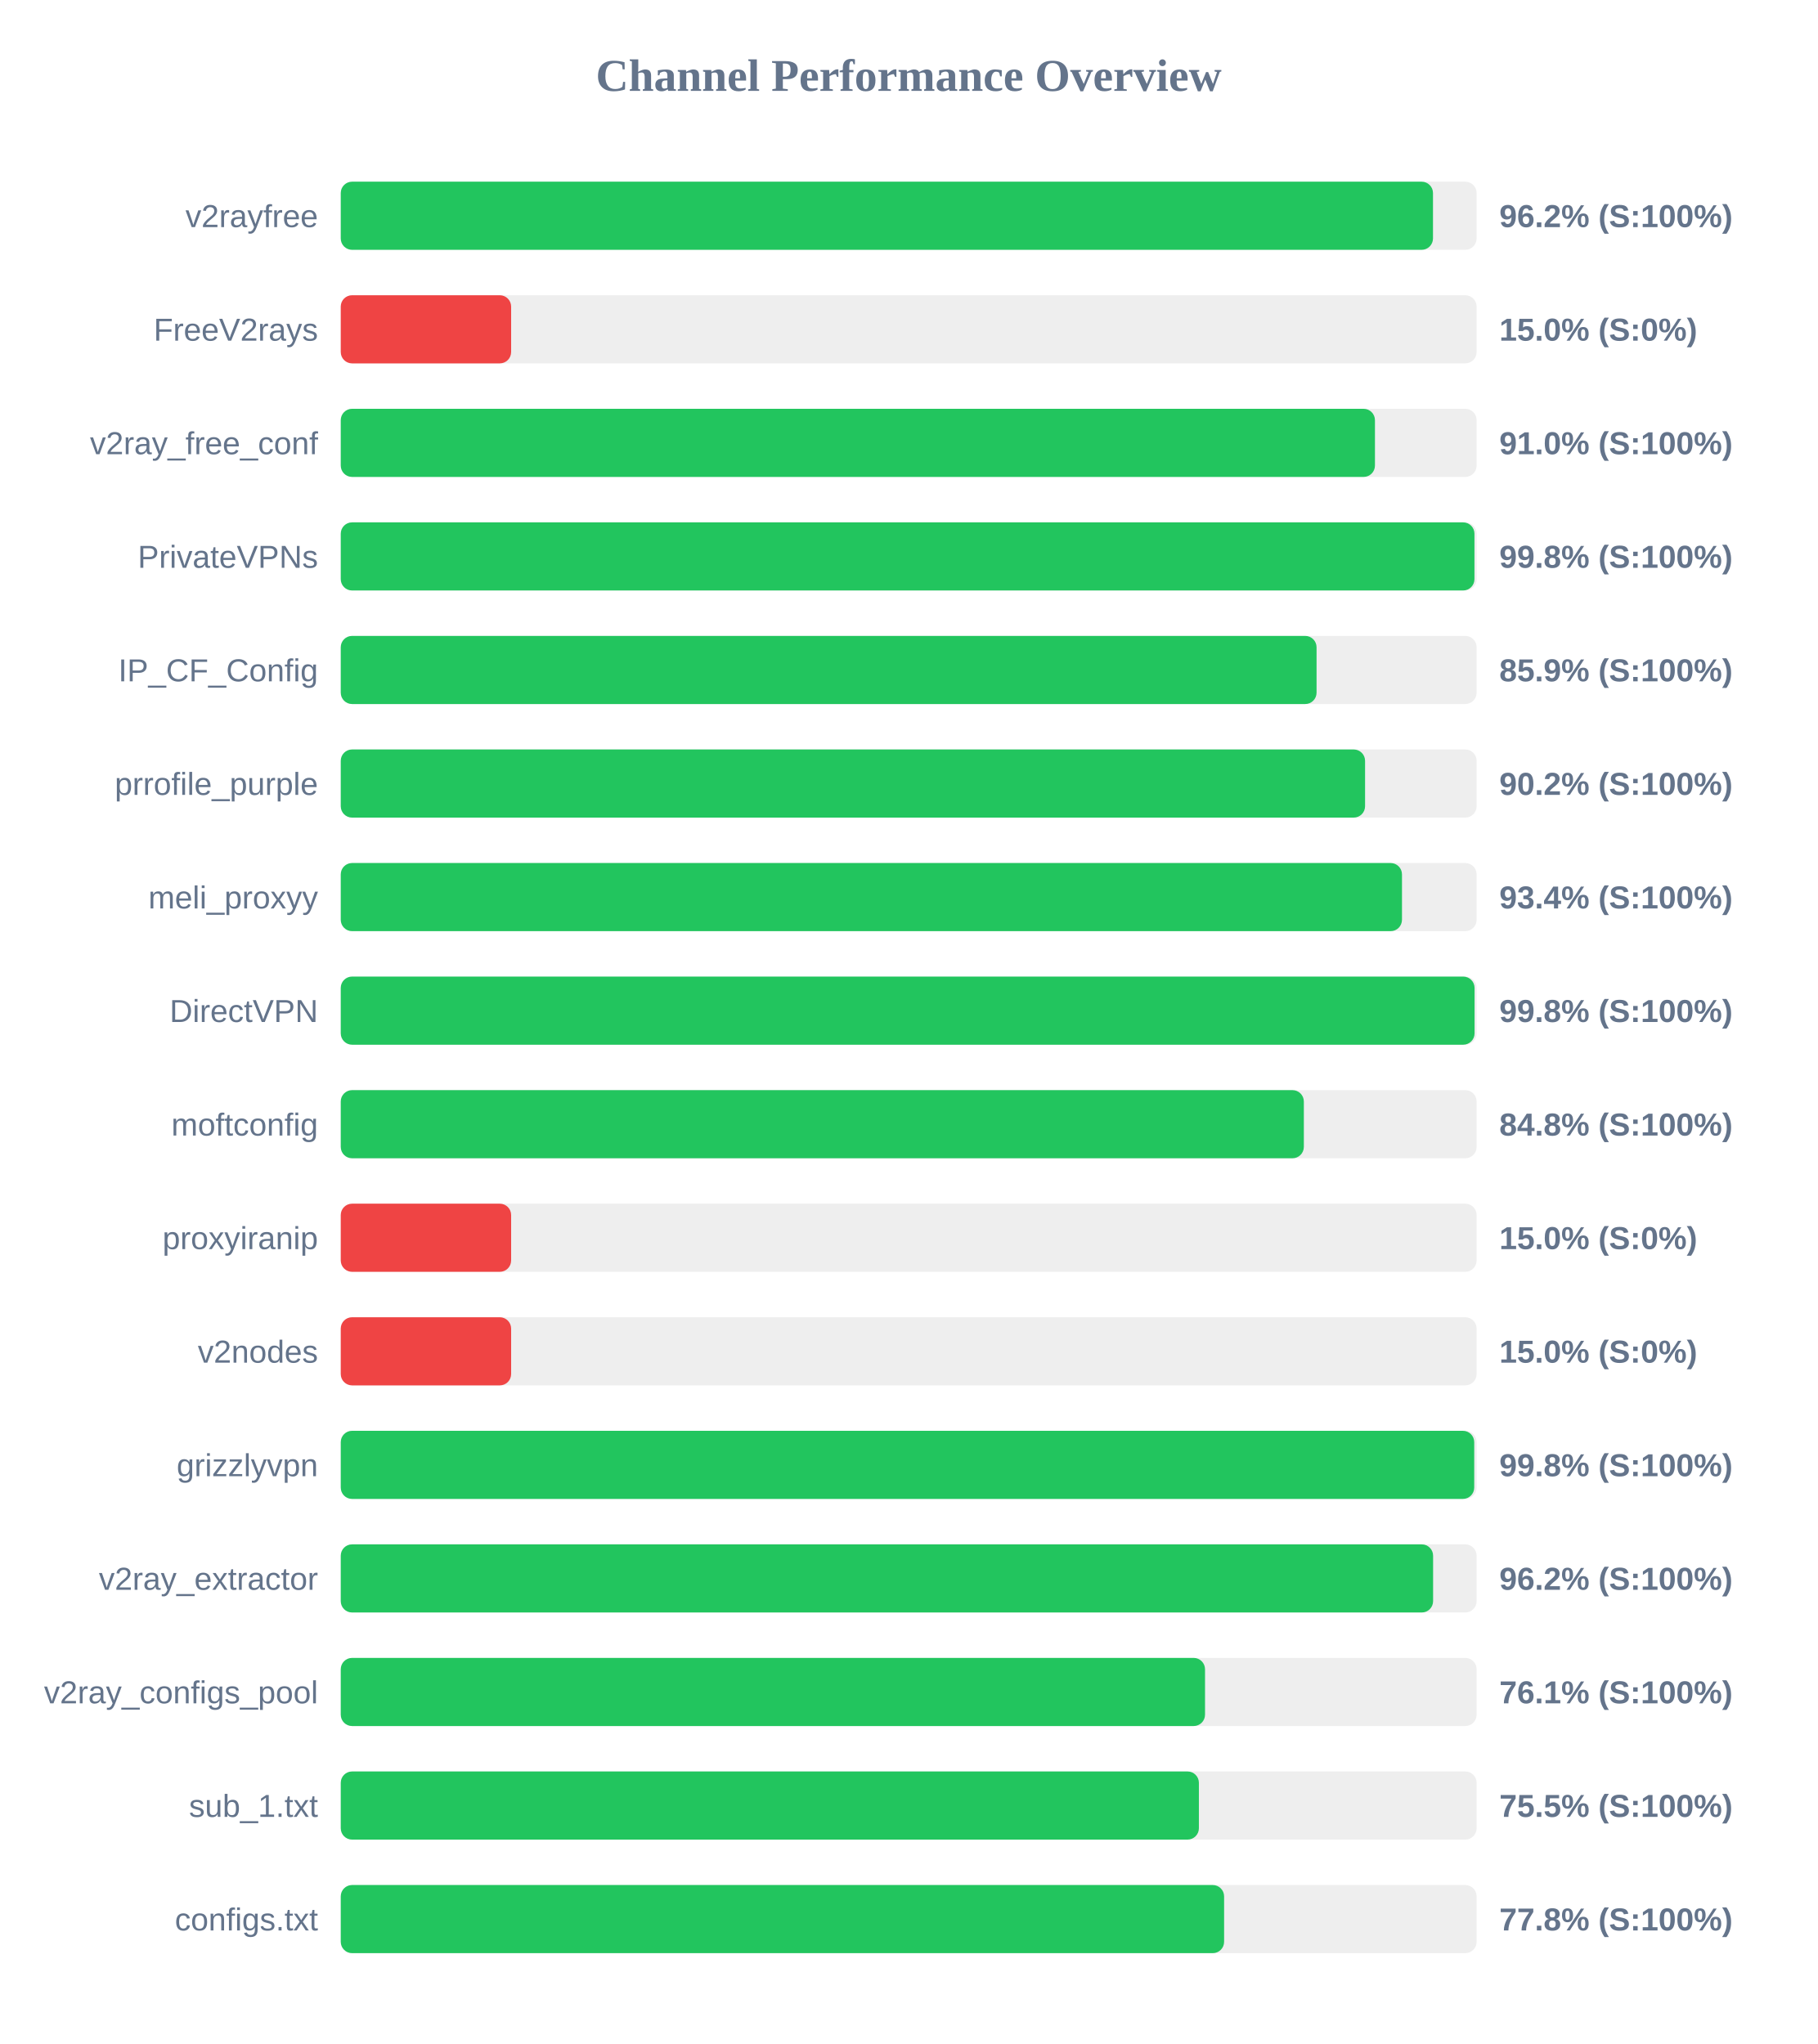
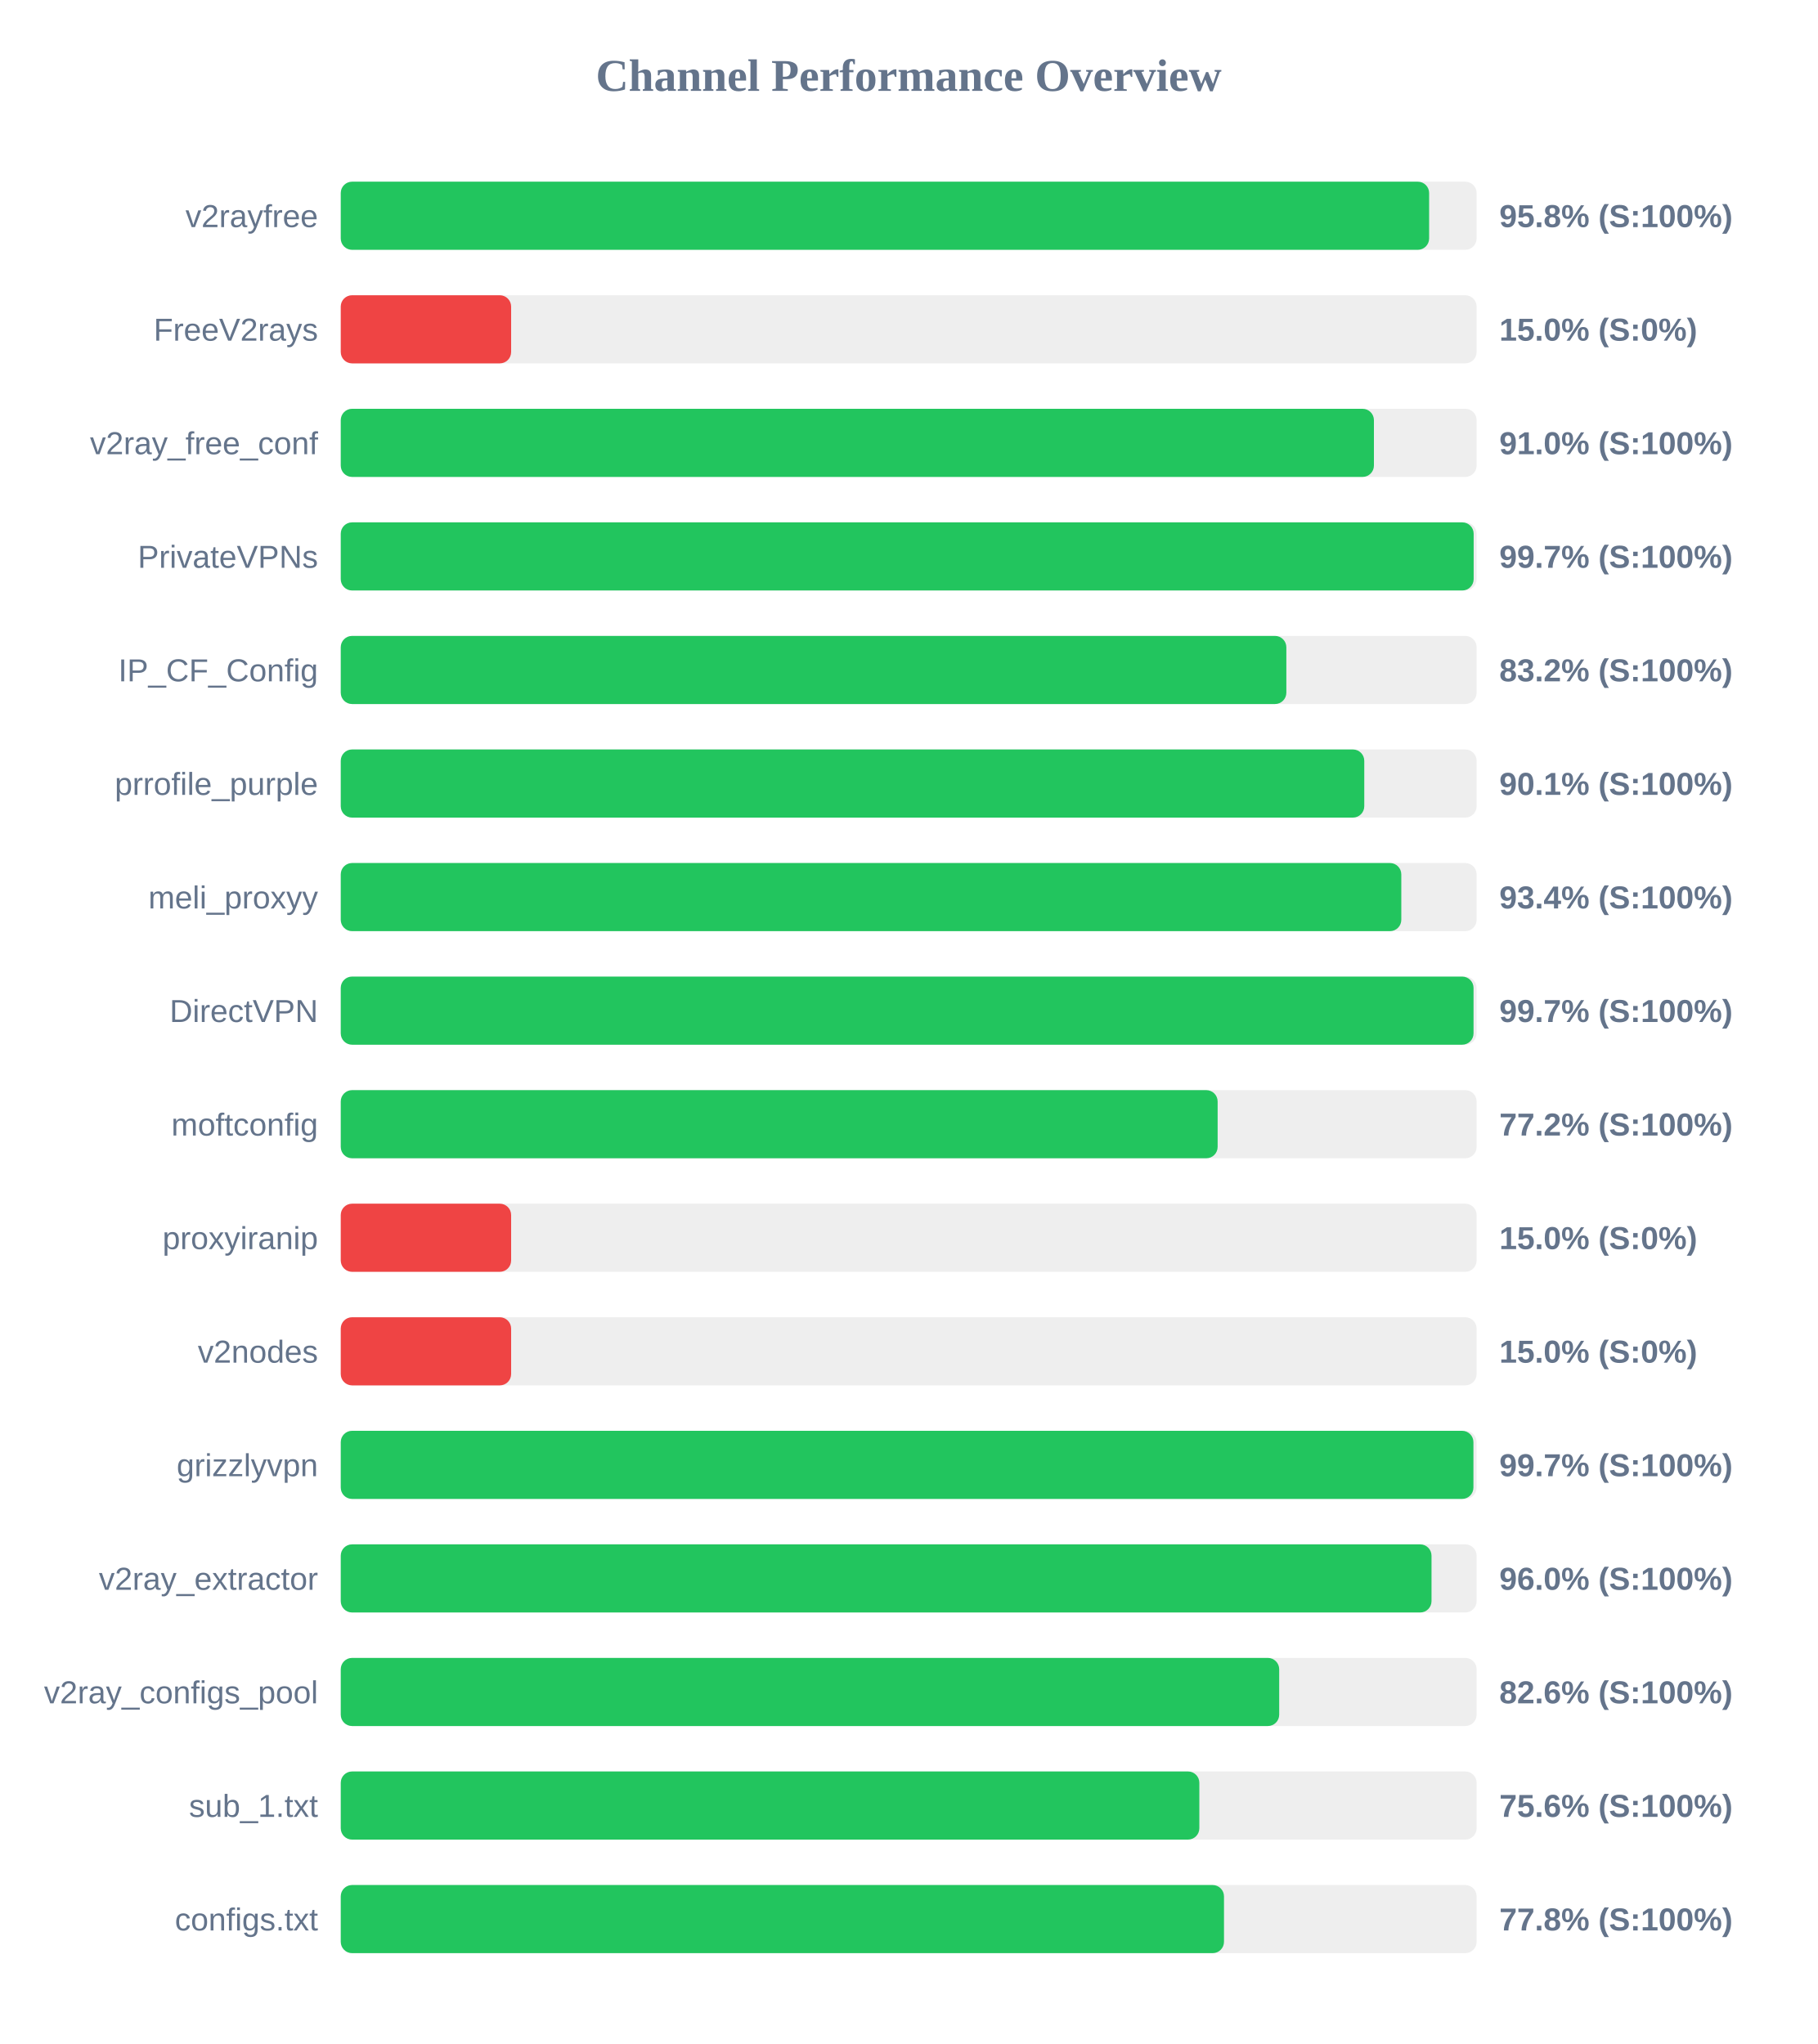
<svg xmlns="http://www.w3.org/2000/svg" width="800" height="900" version="1.1">
  <style>
        .row { font: 14px Arial; fill: #64748b; }
        .score { font: bold 14px Arial; fill: #64748b; }
    </style>
  <text x="400" y="40" text-anchor="middle" font-size="20px" font-weight="bold" fill="#64748b">Channel Performance Overview</text>
  <rect x="150" y="80" width="500" height="30" fill="#eee" rx="5" />
-   <rect x="150" y="80" width="480.8" height="30" fill="#22c55e" rx="5" />
+   <rect x="150" y="80" width="479.1" height="30" fill="#22c55e" rx="5" />
  <text x="140" y="100" text-anchor="end" class="row">v2rayfree</text>
-   <text x="660" y="100" text-anchor="start" class="score">96.2% (S:100%)</text>
+   <text x="660" y="100" text-anchor="start" class="score">95.8% (S:100%)</text>
  <rect x="150" y="130" width="500" height="30" fill="#eee" rx="5" />
  <rect x="150" y="130" width="75.0" height="30" fill="#ef4444" rx="5" />
  <text x="140" y="150" text-anchor="end" class="row">FreeV2rays</text>
  <text x="660" y="150" text-anchor="start" class="score">15.0% (S:0%)</text>
  <rect x="150" y="180" width="500" height="30" fill="#eee" rx="5" />
-   <rect x="150" y="180" width="455.25" height="30" fill="#22c55e" rx="5" />
+   <rect x="150" y="180" width="454.8" height="30" fill="#22c55e" rx="5" />
  <text x="140" y="200" text-anchor="end" class="row">v2ray_free_conf</text>
  <text x="660" y="200" text-anchor="start" class="score">91.0% (S:100%)</text>
  <rect x="150" y="230" width="500" height="30" fill="#eee" rx="5" />
-   <rect x="150" y="230" width="499.05" height="30" fill="#22c55e" rx="5" />
+   <rect x="150" y="230" width="498.7" height="30" fill="#22c55e" rx="5" />
  <text x="140" y="250" text-anchor="end" class="row">PrivateVPNs</text>
-   <text x="660" y="250" text-anchor="start" class="score">99.8% (S:100%)</text>
+   <text x="660" y="250" text-anchor="start" class="score">99.7% (S:100%)</text>
  <rect x="150" y="280" width="500" height="30" fill="#eee" rx="5" />
-   <rect x="150" y="280" width="429.55" height="30" fill="#22c55e" rx="5" />
+   <rect x="150" y="280" width="416.25" height="30" fill="#22c55e" rx="5" />
  <text x="140" y="300" text-anchor="end" class="row">IP_CF_Config</text>
-   <text x="660" y="300" text-anchor="start" class="score">85.9% (S:100%)</text>
+   <text x="660" y="300" text-anchor="start" class="score">83.2% (S:100%)</text>
  <rect x="150" y="330" width="500" height="30" fill="#eee" rx="5" />
-   <rect x="150" y="330" width="450.9" height="30" fill="#22c55e" rx="5" />
+   <rect x="150" y="330" width="450.55" height="30" fill="#22c55e" rx="5" />
  <text x="140" y="350" text-anchor="end" class="row">prrofile_purple</text>
-   <text x="660" y="350" text-anchor="start" class="score">90.2% (S:100%)</text>
+   <text x="660" y="350" text-anchor="start" class="score">90.1% (S:100%)</text>
  <rect x="150" y="380" width="500" height="30" fill="#eee" rx="5" />
-   <rect x="150" y="380" width="467.15" height="30" fill="#22c55e" rx="5" />
+   <rect x="150" y="380" width="466.85" height="30" fill="#22c55e" rx="5" />
  <text x="140" y="400" text-anchor="end" class="row">meli_proxyy</text>
  <text x="660" y="400" text-anchor="start" class="score">93.4% (S:100%)</text>
  <rect x="150" y="430" width="500" height="30" fill="#eee" rx="5" />
-   <rect x="150" y="430" width="499.1" height="30" fill="#22c55e" rx="5" />
+   <rect x="150" y="430" width="498.65" height="30" fill="#22c55e" rx="5" />
  <text x="140" y="450" text-anchor="end" class="row">DirectVPN</text>
-   <text x="660" y="450" text-anchor="start" class="score">99.8% (S:100%)</text>
+   <text x="660" y="450" text-anchor="start" class="score">99.7% (S:100%)</text>
  <rect x="150" y="480" width="500" height="30" fill="#eee" rx="5" />
-   <rect x="150" y="480" width="423.95" height="30" fill="#22c55e" rx="5" />
+   <rect x="150" y="480" width="386.0" height="30" fill="#22c55e" rx="5" />
  <text x="140" y="500" text-anchor="end" class="row">moftconfig</text>
-   <text x="660" y="500" text-anchor="start" class="score">84.8% (S:100%)</text>
+   <text x="660" y="500" text-anchor="start" class="score">77.2% (S:100%)</text>
  <rect x="150" y="530" width="500" height="30" fill="#eee" rx="5" />
  <rect x="150" y="530" width="75.0" height="30" fill="#ef4444" rx="5" />
  <text x="140" y="550" text-anchor="end" class="row">proxyiranip</text>
  <text x="660" y="550" text-anchor="start" class="score">15.0% (S:0%)</text>
  <rect x="150" y="580" width="500" height="30" fill="#eee" rx="5" />
  <rect x="150" y="580" width="75.0" height="30" fill="#ef4444" rx="5" />
  <text x="140" y="600" text-anchor="end" class="row">v2nodes</text>
  <text x="660" y="600" text-anchor="start" class="score">15.0% (S:0%)</text>
  <rect x="150" y="630" width="500" height="30" fill="#eee" rx="5" />
-   <rect x="150" y="630" width="498.95" height="30" fill="#22c55e" rx="5" />
+   <rect x="150" y="630" width="498.6" height="30" fill="#22c55e" rx="5" />
  <text x="140" y="650" text-anchor="end" class="row">grizzlyvpn</text>
-   <text x="660" y="650" text-anchor="start" class="score">99.8% (S:100%)</text>
+   <text x="660" y="650" text-anchor="start" class="score">99.7% (S:100%)</text>
  <rect x="150" y="680" width="500" height="30" fill="#eee" rx="5" />
-   <rect x="150" y="680" width="480.85" height="30" fill="#22c55e" rx="5" />
+   <rect x="150" y="680" width="480.15" height="30" fill="#22c55e" rx="5" />
  <text x="140" y="700" text-anchor="end" class="row">v2ray_extractor</text>
-   <text x="660" y="700" text-anchor="start" class="score">96.2% (S:100%)</text>
+   <text x="660" y="700" text-anchor="start" class="score">96.0% (S:100%)</text>
  <rect x="150" y="730" width="500" height="30" fill="#eee" rx="5" />
-   <rect x="150" y="730" width="380.45" height="30" fill="#22c55e" rx="5" />
+   <rect x="150" y="730" width="413.1" height="30" fill="#22c55e" rx="5" />
  <text x="140" y="750" text-anchor="end" class="row">v2ray_configs_pool</text>
-   <text x="660" y="750" text-anchor="start" class="score">76.1% (S:100%)</text>
+   <text x="660" y="750" text-anchor="start" class="score">82.6% (S:100%)</text>
  <rect x="150" y="780" width="500" height="30" fill="#eee" rx="5" />
-   <rect x="150" y="780" width="377.75" height="30" fill="#22c55e" rx="5" />
+   <rect x="150" y="780" width="377.95" height="30" fill="#22c55e" rx="5" />
  <text x="140" y="800" text-anchor="end" class="row">sub_1.txt</text>
-   <text x="660" y="800" text-anchor="start" class="score">75.5% (S:100%)</text>
+   <text x="660" y="800" text-anchor="start" class="score">75.6% (S:100%)</text>
  <rect x="150" y="830" width="500" height="30" fill="#eee" rx="5" />
-   <rect x="150" y="830" width="388.85" height="30" fill="#22c55e" rx="5" />
+   <rect x="150" y="830" width="388.8" height="30" fill="#22c55e" rx="5" />
  <text x="140" y="850" text-anchor="end" class="row">configs.txt</text>
  <text x="660" y="850" text-anchor="start" class="score">77.8% (S:100%)</text>
</svg>
